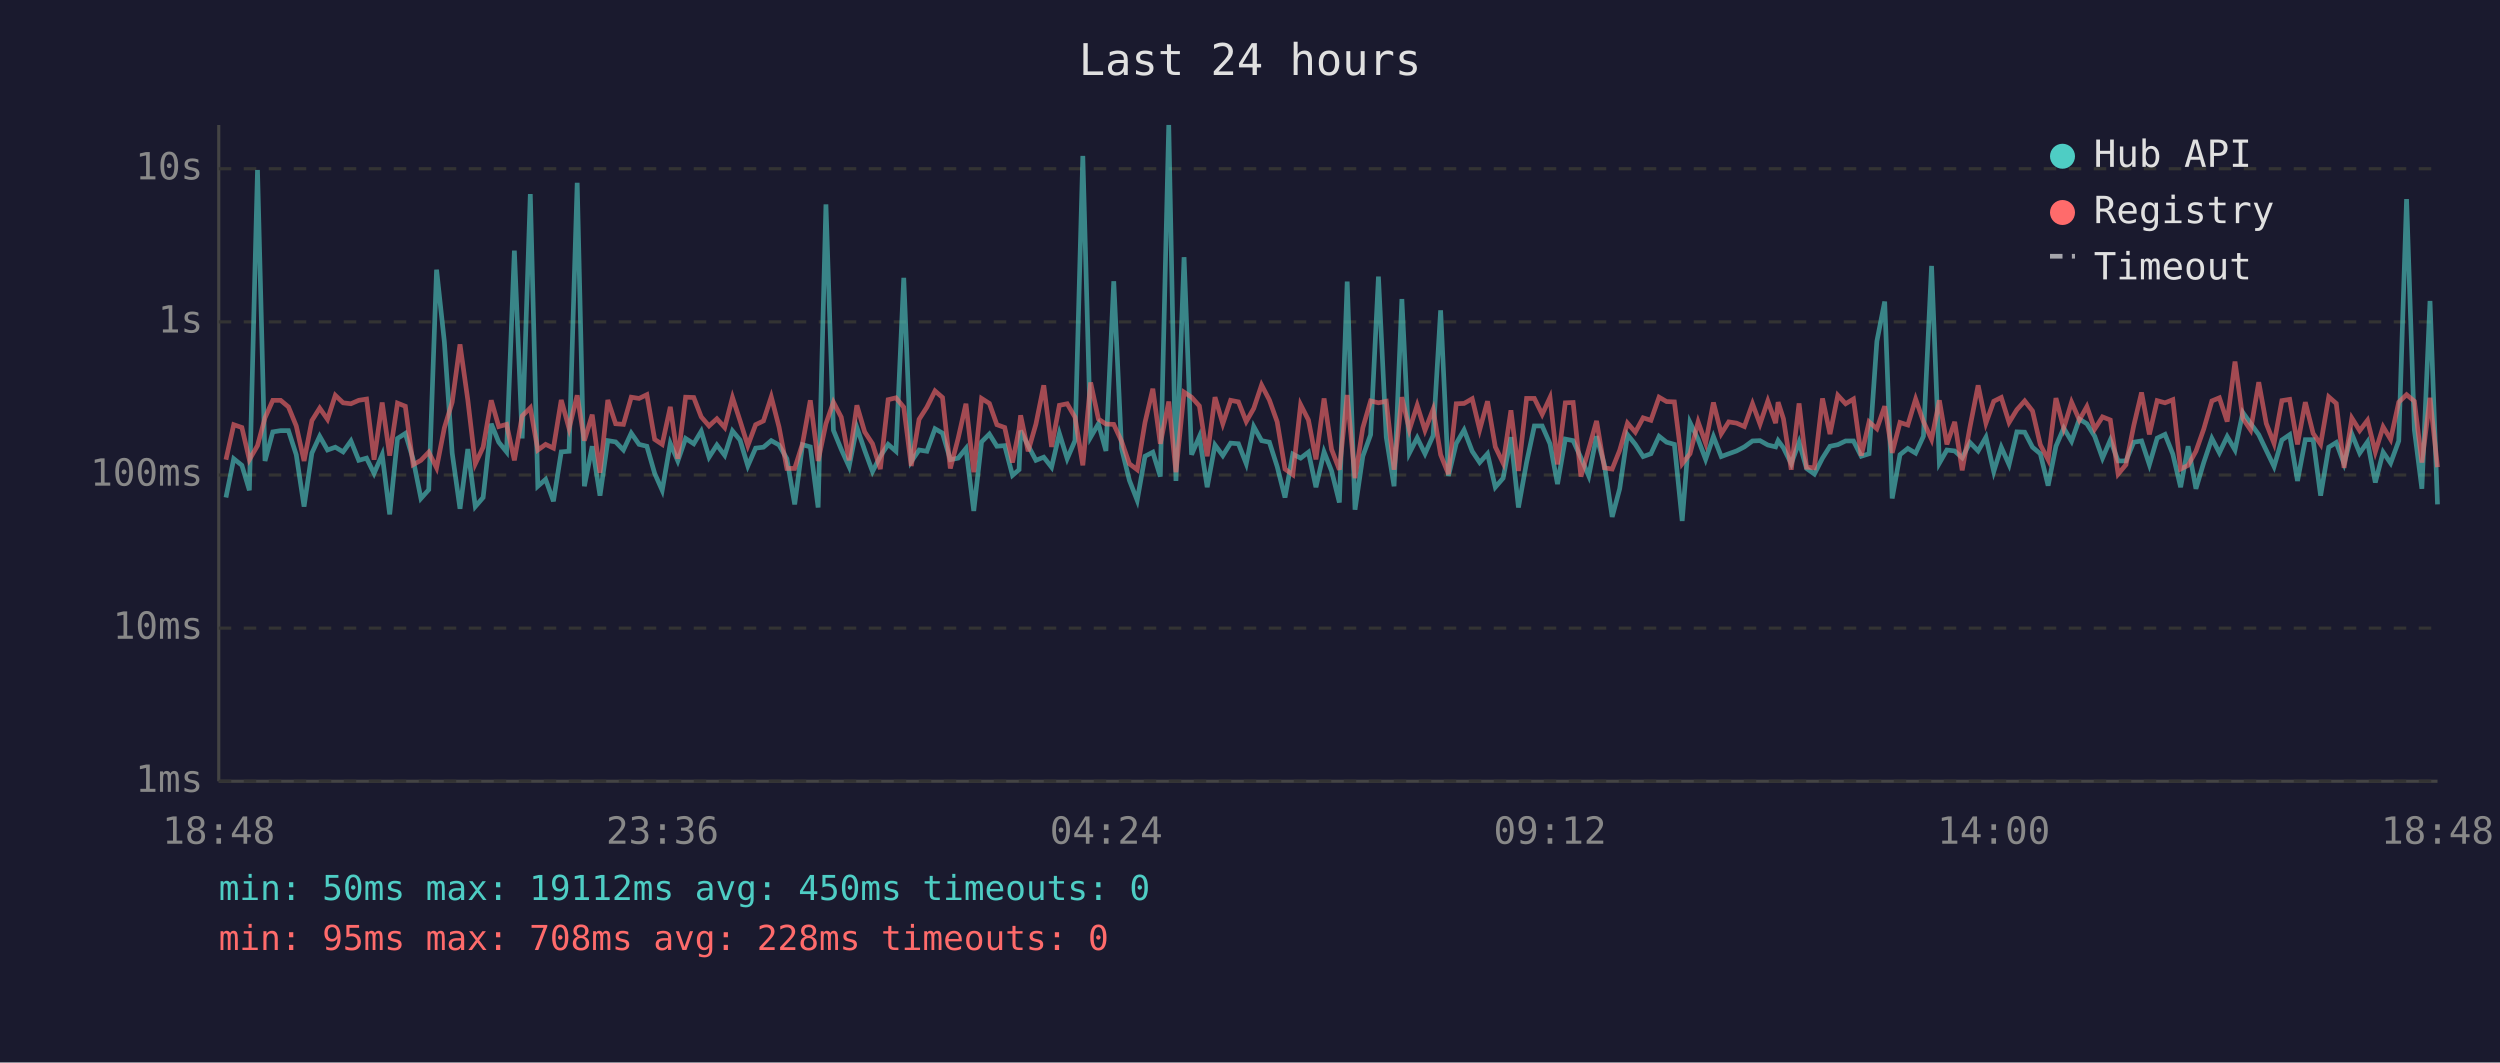
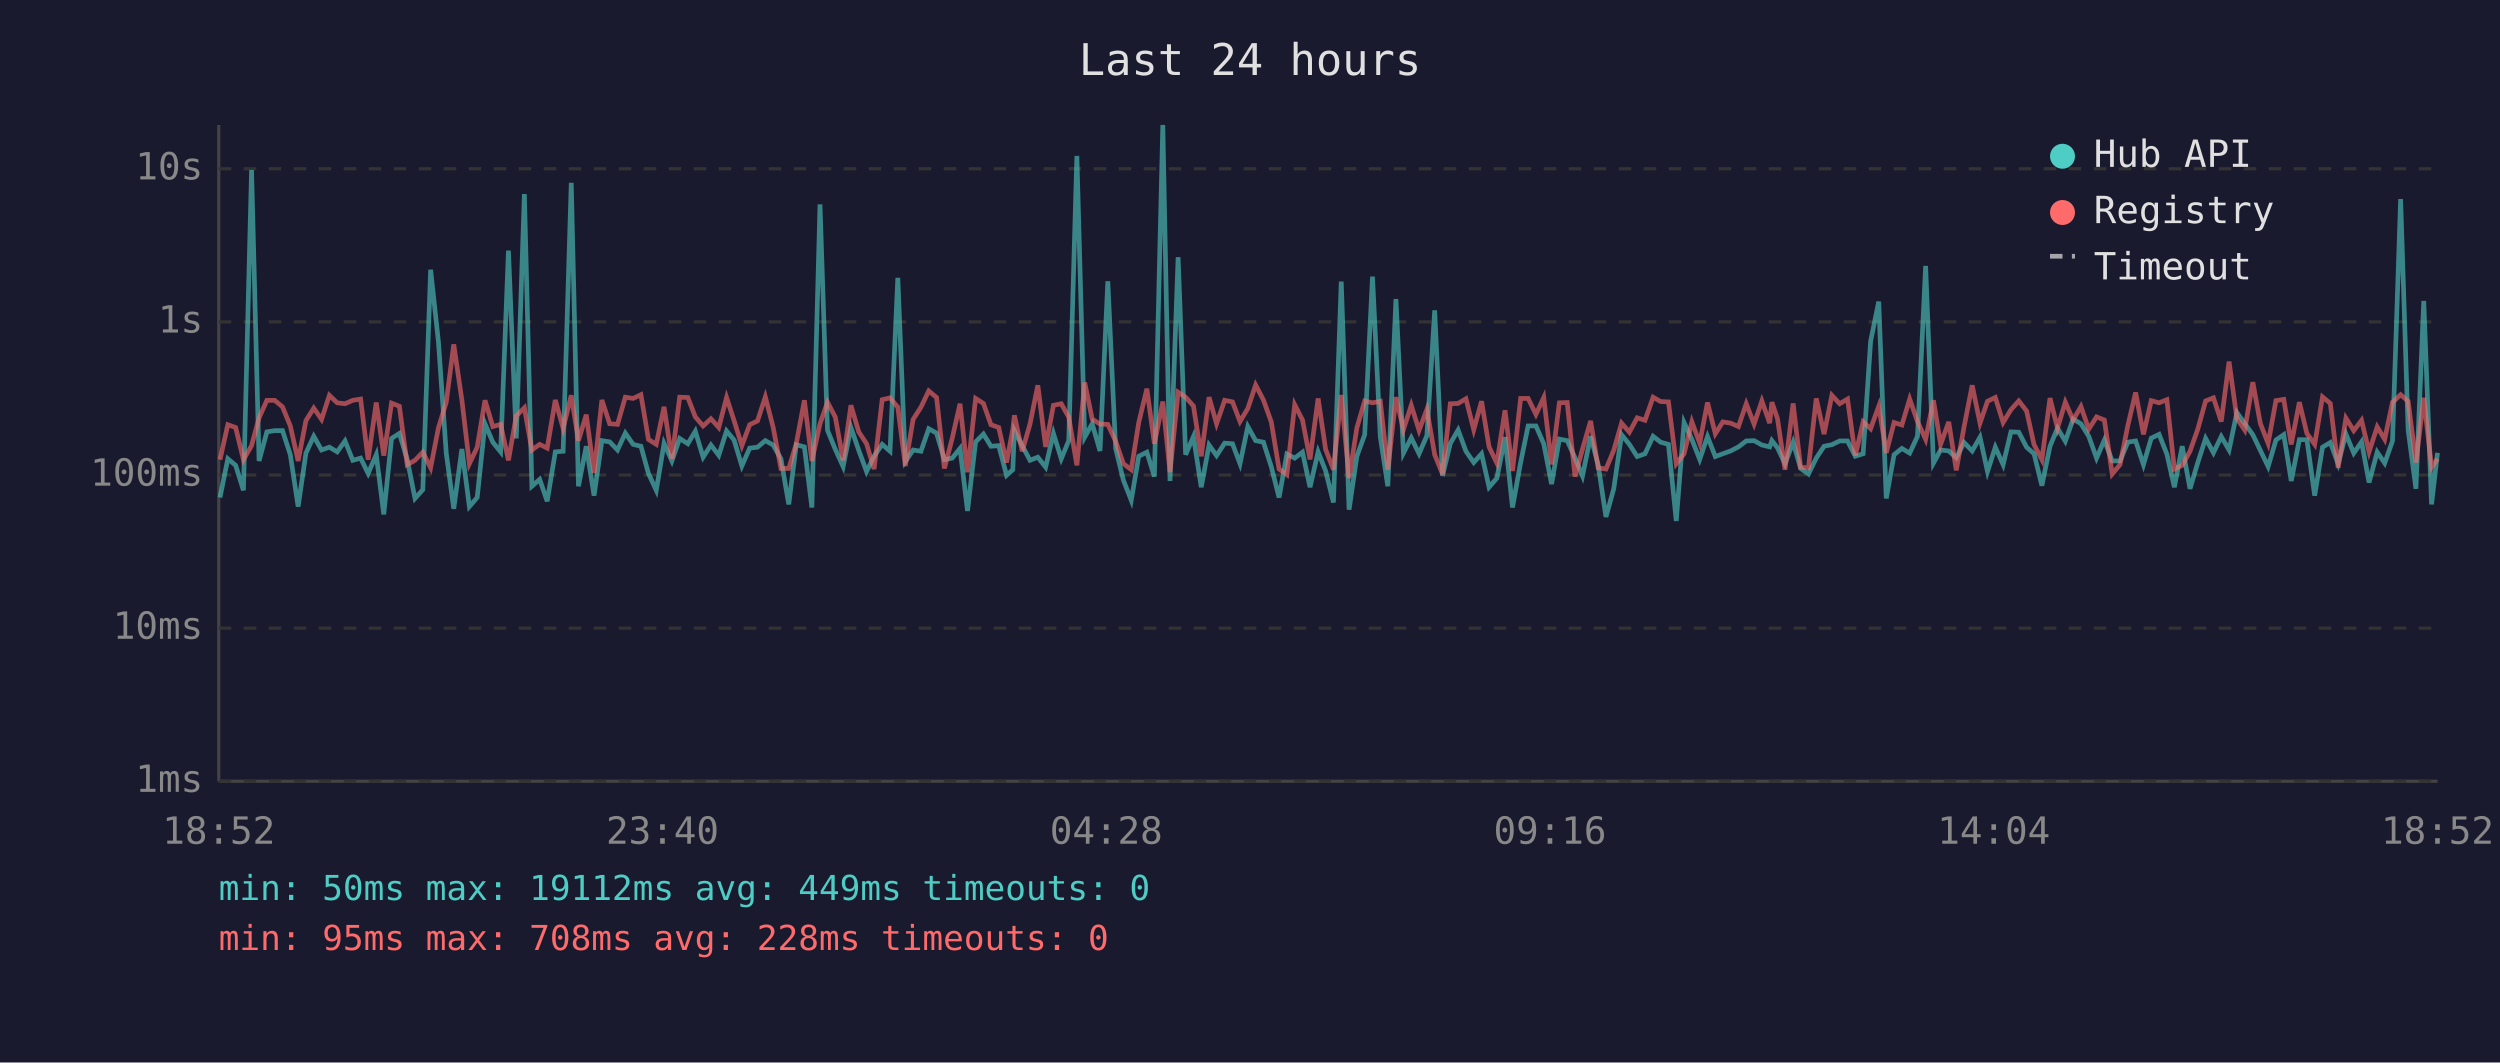
<svg xmlns="http://www.w3.org/2000/svg" viewBox="0 0 800 340" font-family="monospace" font-size="12">
  <rect width="800" height="340" fill="#1a1a2e" />
  <text x="400" y="24" fill="#e0e0e0" font-size="14" text-anchor="middle">Last 24 hours</text>
  <line x1="70" y1="40" x2="70" y2="250" stroke="#444" stroke-width="1" />
  <line x1="70" y1="250" x2="780" y2="250" stroke="#444" stroke-width="1" />
  <line x1="70" y1="250" x2="780" y2="250" stroke="#333" stroke-width="1" stroke-dasharray="4" />
  <text x="65" y="250" fill="#888" text-anchor="end" dominant-baseline="middle">1ms</text>
  <line x1="70" y1="201" x2="780" y2="201" stroke="#333" stroke-width="1" stroke-dasharray="4" />
  <text x="65" y="201" fill="#888" text-anchor="end" dominant-baseline="middle">10ms</text>
  <line x1="70" y1="152" x2="780" y2="152" stroke="#333" stroke-width="1" stroke-dasharray="4" />
  <text x="65" y="152" fill="#888" text-anchor="end" dominant-baseline="middle">100ms</text>
  <line x1="70" y1="103" x2="780" y2="103" stroke="#333" stroke-width="1" stroke-dasharray="4" />
  <text x="65" y="103" fill="#888" text-anchor="end" dominant-baseline="middle">1s</text>
  <line x1="70" y1="54" x2="780" y2="54" stroke="#333" stroke-width="1" stroke-dasharray="4" />
  <text x="65" y="54" fill="#888" text-anchor="end" dominant-baseline="middle">10s</text>
-   <text x="70" y="270" fill="#888" text-anchor="middle">18:48</text>
-   <text x="212" y="270" fill="#888" text-anchor="middle">23:36</text>
-   <text x="354" y="270" fill="#888" text-anchor="middle">04:24</text>
-   <text x="496" y="270" fill="#888" text-anchor="middle">09:12</text>
-   <text x="638" y="270" fill="#888" text-anchor="middle">14:00</text>
-   <text x="780" y="270" fill="#888" text-anchor="middle">18:48</text>
-   <polyline points="72.3,159.2 74.8,146.8 77.4,148.9 79.8,156.9 82.4,54.4 84.8,147.5 87.3,138.2 89.8,137.8 92.3,137.8 94.8,145.5 97.3,162.1 99.8,145.0 102.3,139.6 104.8,144.0 107.3,143.1 109.8,144.6 112.3,141.1 114.8,147.3 117.3,146.6 119.7,151.5 122.3,145.5 124.7,164.6 127.2,140.3 129.7,138.7 132.2,147.0 134.7,159.5 137.2,156.7 139.7,86.3 142.2,109.4 144.7,145.0 147.2,162.8 149.7,143.7 152.1,162.1 154.6,159.2 157.2,135.6 159.6,141.5 162.1,144.6 164.6,80.2 167.1,140.3 169.7,62.1 172.1,155.6 174.6,153.4 177.1,160.4 179.6,144.6 182.1,144.4 184.7,58.5 187.0,155.6 189.5,142.8 192.0,158.6 194.5,141.0 197.0,141.4 199.5,144.0 202.0,138.6 204.5,142.2 207.0,142.8 209.5,151.5 211.9,156.9 214.5,141.9 216.9,147.5 219.4,140.3 222.0,142.0 224.4,138.0 226.9,146.3 229.4,142.4 231.9,145.7 234.4,137.9 236.8,140.8 239.3,149.1 241.8,143.4 244.3,143.1 246.8,141.0 249.3,142.4 251.8,146.8 254.3,161.4 256.8,142.3 259.3,143.0 261.8,162.4 264.3,65.4 266.7,137.7 269.2,143.8 271.7,149.3 274.2,136.8 276.7,144.1 279.2,150.9 281.7,146.0 284.2,142.2 286.7,144.4 289.2,88.9 291.6,147.7 294.1,144.0 296.6,144.4 299.2,137.2 301.6,138.6 304.1,147.1 306.6,146.6 309.1,143.5 311.6,163.5 314.1,141.4 316.6,138.9 319.0,142.8 321.5,142.6 324.0,152.1 326.1,150.3 326.6,137.8 329.0,142.6 331.5,147.3 334.0,146.3 336.5,149.5 339.0,138.7 341.5,146.8 344.0,141.0 346.5,49.9 349.0,139.9 351.5,135.6 353.9,144.3 356.4,90.0 358.9,143.5 361.4,153.7 363.9,160.1 366.4,146.0 368.9,144.7 371.3,152.5 374.0,40.0 376.3,153.9 378.9,82.3 381.3,145.5 383.8,139.7 386.3,155.9 388.8,142.4 391.3,145.8 393.8,141.8 396.3,142.0 398.8,148.4 401.2,136.5 403.7,141.0 406.2,141.5 408.7,149.3 411.2,159.2 413.7,145.3 416.2,146.6 418.7,144.7 421.1,155.9 423.7,144.6 426.1,150.7 428.6,160.8 431.1,90.1 433.6,163.1 436.1,146.0 438.6,139.1 441.1,88.5 443.6,139.9 446.1,155.6 448.6,95.7 451.0,145.0 453.5,140.1 456.0,145.2 458.6,139.4 461.0,99.3 463.5,152.3 466.0,141.9 468.5,137.6 471.1,144.4 473.5,148.0 476.0,145.2 478.5,155.9 481.0,153.0 483.5,139.9 485.9,162.4 488.5,148.0 491.0,136.3 493.5,136.3 496.0,142.0 498.4,154.9 500.9,140.5 503.4,141.0 505.9,146.5 508.4,152.3 510.9,139.6 513.4,148.7 515.9,165.4 518.3,156.4 520.8,139.1 523.3,142.2 525.8,146.1 528.3,145.2 530.9,139.6 533.3,141.5 535.8,142.2 538.3,166.7 540.8,135.2 543.4,140.6 545.8,147.0 548.3,139.7 550.8,146.1 553.2,145.2 555.7,144.3 558.2,143.0 560.8,141.1 563.2,141.0 565.7,142.4 568.2,143.0 569.0,141.0 570.7,143.3 573.2,148.4 575.7,141.5 578.1,149.9 580.6,151.7 583.2,146.6 585.6,142.8 588.1,142.3 590.6,141.1 593.1,141.1 595.6,146.0 598.1,145.2 600.6,109.2 603.1,96.5 605.5,159.5 608.0,145.5 610.5,143.5 613.0,145.0 615.5,139.6 618.1,85.1 620.6,148.2 623.0,144.0 625.5,144.3 627.9,146.5 630.4,141.6 633.0,144.3 635.5,139.9 638.0,150.9 640.4,143.1 642.9,148.7 645.4,138.2 647.9,138.3 650.4,143.1 652.9,145.2 655.4,155.4 657.9,142.8 660.4,137.0 662.9,141.2 665.4,134.1 667.8,135.6 670.3,139.6 672.8,146.6 675.3,140.8 677.8,147.5 680.3,147.5 682.8,141.5 685.3,141.1 687.8,148.7 690.3,140.2 692.8,139.0 695.3,145.3 697.8,155.9 700.2,142.8 702.7,156.4 705.2,148.0 707.8,140.3 710.2,144.9 712.7,139.7 715.2,144.0 717.7,132.0 720.2,135.5 722.8,139.1 725.2,144.1 727.7,149.3 730.2,140.8 732.7,139.1 735.2,153.9 737.7,140.7 740.2,140.7 742.6,158.6 745.2,143.1 747.6,141.6 750.1,148.4 752.6,138.9 755.1,145.0 757.6,141.4 760.1,154.4 762.6,144.7 765.0,148.2 767.6,141.1 770.1,63.7 772.6,137.6 775.0,156.4 777.6,96.3 780.0,161.4" fill="none" stroke="#4ecdc4" stroke-width="1.5" opacity="0.6" />
-   <polyline points="72.3,147.1 74.8,135.9 77.4,136.8 79.8,147.1 82.4,142.6 84.8,133.7 87.3,128.1 89.8,128.1 92.3,130.2 94.8,136.3 97.3,147.5 99.8,134.6 102.3,130.6 104.8,134.2 107.3,126.5 109.8,128.9 112.3,129.2 114.8,128.1 117.3,127.7 119.7,147.1 122.3,128.8 124.7,145.8 127.2,129.0 129.7,130.0 132.2,148.7 134.7,147.3 137.2,144.7 139.7,149.7 142.2,136.9 144.7,128.7 147.2,110.2 149.7,128.0 152.1,148.4 154.6,143.1 157.2,128.1 159.6,136.5 162.1,135.8 164.6,147.3 167.1,133.1 169.7,130.5 172.1,144.0 174.6,142.2 177.1,143.4 179.6,128.0 182.1,137.1 184.7,126.5 187.0,141.0 189.5,132.7 192.0,151.3 194.5,128.0 197.0,135.6 199.5,135.8 202.0,127.1 204.5,127.5 207.0,126.3 209.5,140.6 211.9,142.2 214.5,130.2 216.9,146.8 219.4,127.1 222.0,127.2 224.4,133.4 226.9,136.3 229.4,134.0 231.9,136.8 234.4,127.2 236.8,134.6 239.3,142.6 241.8,135.9 244.3,134.7 246.8,127.0 249.3,136.7 251.8,149.9 254.3,149.9 256.8,142.0 259.3,128.1 261.8,147.5 264.3,135.6 266.7,128.7 269.2,133.5 271.7,147.3 274.2,129.7 276.7,138.2 279.2,142.0 281.7,150.1 284.2,127.9 286.7,127.3 289.2,130.3 291.6,149.1 294.1,134.2 296.6,130.3 299.2,125.1 301.6,127.2 304.1,149.9 306.6,140.3 309.1,129.2 311.6,151.1 314.1,127.5 316.6,129.1 319.0,135.9 321.5,136.8 324.0,148.0 326.1,137.3 326.6,132.9 329.0,144.4 331.5,135.7 334.0,123.3 336.5,143.0 339.0,129.7 341.5,129.2 344.0,133.5 346.5,148.9 349.0,122.4 351.5,134.1 353.9,135.7 356.4,135.8 358.9,141.2 361.4,148.4 363.9,150.3 366.4,135.2 368.9,124.4 371.3,142.0 374.0,128.5 376.3,151.1 378.9,125.5 381.3,127.1 383.8,129.9 386.3,146.0 388.8,127.1 391.3,135.6 393.8,128.1 396.3,128.6 398.8,134.9 401.2,130.7 403.7,123.2 406.2,128.0 408.7,135.0 411.2,150.1 413.7,151.9 416.2,129.5 418.7,134.4 421.1,147.0 423.7,127.5 426.1,143.8 428.6,150.3 431.1,126.4 433.6,153.0 436.1,136.9 438.6,128.3 441.1,128.9 443.6,128.4 446.1,150.3 448.6,127.1 451.0,137.5 453.5,129.7 456.0,137.7 458.6,131.0 461.0,145.5 463.5,151.7 466.0,129.2 468.5,129.1 471.1,127.6 473.5,137.5 476.0,128.4 478.5,143.0 481.0,148.2 483.5,131.3 485.9,150.7 488.5,127.5 491.0,127.5 493.5,132.6 496.0,127.2 498.4,148.6 500.9,128.9 503.4,128.8 505.9,152.5 508.4,143.7 510.9,134.7 513.4,149.7 515.9,150.1 518.3,144.1 520.8,135.4 523.3,138.3 525.8,133.7 528.3,134.5 530.9,127.1 533.3,128.5 535.8,128.6 538.3,148.4 540.8,145.2 543.4,135.0 545.8,141.8 548.3,128.8 550.8,138.8 553.2,135.0 555.7,135.4 558.2,136.5 560.8,129.2 563.2,135.7 565.7,128.3 568.2,135.4 569.0,128.7 570.7,134.0 573.2,150.3 575.7,129.1 578.1,149.5 580.6,149.7 583.2,127.5 585.6,138.9 588.1,126.5 590.6,129.2 593.1,127.7 595.6,145.8 598.1,135.0 600.6,137.2 603.1,130.0 605.5,144.9 608.0,135.2 610.5,136.0 613.0,127.7 615.5,134.9 618.1,140.6 620.6,128.1 623.0,142.2 625.5,135.0 627.9,150.5 630.4,136.6 633.0,123.3 635.5,135.4 638.0,128.4 640.4,127.2 642.9,135.2 645.4,131.1 647.9,128.3 650.4,131.5 652.9,142.3 655.4,147.1 657.9,127.4 660.4,137.0 662.9,128.7 665.4,134.4 667.8,130.1 670.3,137.3 672.8,133.4 675.3,134.4 677.8,151.7 680.3,148.7 682.8,136.2 685.3,125.6 687.8,139.0 690.3,128.2 692.8,128.9 695.3,127.9 697.8,150.1 700.2,148.9 702.7,144.4 705.2,137.3 707.8,128.3 710.2,127.3 712.7,134.9 715.2,115.7 717.7,133.9 720.2,137.6 722.8,122.3 725.2,135.5 727.7,141.9 730.2,128.2 732.7,127.8 735.2,142.2 737.7,128.7 740.2,138.7 742.6,142.2 745.2,127.0 747.6,129.1 750.1,149.7 752.6,133.8 755.1,137.8 757.6,134.5 760.1,144.6 762.6,136.6 765.0,140.6 767.6,128.7 770.1,126.3 772.6,128.4 775.0,148.0 777.6,127.3 780.0,149.5" fill="none" stroke="#ff6b6b" stroke-width="1.5" opacity="0.6" />
+   <text x="70" y="270" fill="#888" text-anchor="middle">18:52</text>
+   <text x="212" y="270" fill="#888" text-anchor="middle">23:40</text>
+   <text x="354" y="270" fill="#888" text-anchor="middle">04:28</text>
+   <text x="496" y="270" fill="#888" text-anchor="middle">09:16</text>
+   <text x="638" y="270" fill="#888" text-anchor="middle">14:04</text>
+   <text x="780" y="270" fill="#888" text-anchor="middle">18:52</text>
+   <polyline points="70.4,159.2 72.9,146.8 75.4,148.9 77.9,156.9 80.5,54.4 82.9,147.5 85.4,138.2 87.9,137.8 90.4,137.8 92.9,145.5 95.4,162.1 97.9,145.0 100.4,139.6 102.9,144.0 105.4,143.1 107.9,144.6 110.4,141.1 112.9,147.3 115.4,146.6 117.8,151.5 120.4,145.5 122.8,164.6 125.3,140.3 127.8,138.7 130.3,147.0 132.8,159.5 135.3,156.7 137.8,86.3 140.3,109.4 142.8,145.0 145.2,162.8 147.8,143.7 150.2,162.1 152.7,159.2 155.2,135.6 157.7,141.5 160.2,144.6 162.7,80.2 165.2,140.3 167.8,62.1 170.2,155.6 172.7,153.4 175.1,160.4 177.7,144.6 180.2,144.4 182.8,58.5 185.1,155.6 187.6,142.8 190.1,158.6 192.6,141.0 195.1,141.4 197.6,144.0 200.1,138.6 202.6,142.2 205.1,142.8 207.5,151.5 210.0,156.9 212.5,141.9 215.0,147.5 217.5,140.3 220.1,142.0 222.5,138.0 225.0,146.3 227.5,142.4 230.0,145.7 232.5,137.9 234.9,140.8 237.4,149.1 239.9,143.4 242.4,143.1 244.9,141.0 247.4,142.4 249.9,146.8 252.4,161.4 254.8,142.3 257.4,143.0 259.8,162.4 262.4,65.4 264.8,137.7 267.3,143.8 269.8,149.3 272.3,136.8 274.8,144.1 277.3,150.9 279.7,146.0 282.3,142.2 284.8,144.4 287.3,88.9 289.7,147.7 292.2,144.0 294.7,144.4 297.2,137.2 299.7,138.6 302.2,147.1 304.7,146.6 307.2,143.5 309.6,163.5 312.2,141.4 314.7,138.9 317.1,142.8 319.6,142.6 322.1,152.1 324.1,150.3 324.6,137.8 327.1,142.6 329.6,147.3 332.1,146.3 334.6,149.5 337.1,138.7 339.6,146.8 342.0,141.0 344.6,49.9 347.1,139.9 349.5,135.6 352.0,144.3 354.5,90.0 357.0,143.5 359.5,153.7 362.0,160.1 364.4,146.0 367.0,144.7 369.4,152.5 372.1,40.0 374.4,153.9 377.0,82.3 379.4,145.5 381.9,139.7 384.4,155.9 386.9,142.4 389.3,145.8 391.9,141.8 394.4,142.0 396.8,148.4 399.3,136.5 401.8,141.0 404.3,141.5 406.8,149.3 409.3,159.2 411.8,145.3 414.3,146.6 416.8,144.7 419.2,155.9 421.8,144.6 424.2,150.7 426.7,160.8 429.2,90.1 431.7,163.1 434.2,146.0 436.7,139.1 439.2,88.5 441.7,139.9 444.1,155.6 446.7,95.7 449.1,145.0 451.6,140.1 454.1,145.2 456.6,139.4 459.1,99.3 461.6,152.3 464.1,141.9 466.6,137.6 469.1,144.4 471.6,148.0 474.1,145.2 476.5,155.9 479.0,153.0 481.6,139.9 484.0,162.4 486.6,148.0 489.0,136.3 491.5,136.3 494.0,142.0 496.5,154.9 499.0,140.5 501.5,141.0 504.0,146.5 506.4,152.3 509.0,139.6 511.4,148.7 513.9,165.4 516.4,156.4 518.9,139.1 521.4,142.2 523.9,146.1 526.4,145.2 529.0,139.6 531.4,141.5 533.9,142.2 536.4,166.7 538.9,135.2 541.4,140.6 543.9,147.0 546.4,139.7 548.9,146.1 551.3,145.2 553.8,144.3 556.3,143.0 558.8,141.1 561.3,141.0 563.8,142.4 566.3,143.0 567.0,141.0 568.8,143.3 571.2,148.4 573.8,141.5 576.2,149.9 578.7,151.7 581.2,146.6 583.7,142.8 586.2,142.3 588.7,141.1 591.2,141.1 593.7,146.0 596.2,145.2 598.6,109.2 601.2,96.5 603.6,159.5 606.1,145.5 608.6,143.5 611.1,145.0 613.6,139.6 616.2,85.1 618.7,148.2 621.0,144.0 623.6,144.3 626.0,146.5 628.5,141.6 631.1,144.3 633.6,139.9 636.0,150.9 638.5,143.1 641.0,148.7 643.5,138.2 646.0,138.3 648.5,143.1 650.9,145.2 653.4,155.4 656.0,142.8 658.4,137.0 660.9,141.2 663.4,134.1 665.9,135.6 668.4,139.6 670.9,146.6 673.4,140.8 675.9,147.5 678.4,147.5 680.9,141.5 683.4,141.1 685.9,148.7 688.4,140.2 690.9,139.0 693.4,145.3 695.8,155.9 698.3,142.8 700.8,156.4 703.3,148.0 705.8,140.3 708.3,144.9 710.8,139.7 713.3,144.0 715.8,132.0 718.3,135.5 720.9,139.1 723.3,144.1 725.8,149.3 728.3,140.8 730.8,139.1 733.2,153.9 735.8,140.7 738.2,140.7 740.7,158.6 743.2,143.1 745.7,141.6 748.2,148.4 750.7,138.9 753.2,145.0 755.7,141.4 758.1,154.4 760.7,144.7 763.1,148.2 765.6,141.1 768.2,63.7 770.6,137.6 773.1,156.4 775.6,96.3 778.1,161.4 780.0,144.9" fill="none" stroke="#4ecdc4" stroke-width="1.5" opacity="0.6" />
+   <polyline points="70.4,147.1 72.9,135.9 75.4,136.8 77.9,147.1 80.5,142.6 82.9,133.7 85.4,128.1 87.9,128.1 90.4,130.2 92.9,136.3 95.4,147.5 97.9,134.6 100.4,130.6 102.9,134.2 105.4,126.5 107.9,128.9 110.4,129.2 112.9,128.1 115.4,127.7 117.8,147.1 120.4,128.8 122.8,145.8 125.3,129.0 127.8,130.0 130.3,148.7 132.8,147.3 135.3,144.7 137.8,149.7 140.3,136.9 142.8,128.7 145.2,110.2 147.8,128.0 150.2,148.4 152.7,143.1 155.2,128.1 157.7,136.5 160.2,135.8 162.7,147.3 165.2,133.1 167.8,130.5 170.2,144.0 172.7,142.2 175.1,143.4 177.7,128.0 180.2,137.1 182.8,126.5 185.1,141.0 187.6,132.7 190.1,151.3 192.6,128.0 195.1,135.6 197.6,135.8 200.1,127.1 202.6,127.5 205.1,126.3 207.5,140.6 210.0,142.2 212.5,130.2 215.0,146.8 217.5,127.1 220.1,127.2 222.5,133.4 225.0,136.3 227.5,134.0 230.0,136.8 232.5,127.2 234.9,134.6 237.4,142.6 239.9,135.9 242.4,134.7 244.9,127.0 247.4,136.7 249.9,149.9 252.4,149.9 254.8,142.0 257.4,128.1 259.8,147.5 262.4,135.6 264.8,128.7 267.3,133.5 269.8,147.3 272.3,129.7 274.8,138.2 277.3,142.0 279.7,150.1 282.3,127.9 284.8,127.3 287.3,130.3 289.7,149.1 292.2,134.2 294.7,130.3 297.2,125.1 299.7,127.2 302.2,149.9 304.7,140.3 307.2,129.2 309.6,151.1 312.2,127.5 314.7,129.1 317.1,135.9 319.6,136.8 322.1,148.0 324.1,137.3 324.6,132.9 327.1,144.4 329.6,135.7 332.1,123.3 334.6,143.0 337.1,129.7 339.6,129.2 342.0,133.5 344.6,148.9 347.1,122.4 349.5,134.1 352.0,135.7 354.5,135.8 357.0,141.2 359.5,148.4 362.0,150.3 364.4,135.2 367.0,124.4 369.4,142.0 372.1,128.5 374.4,151.1 377.0,125.5 379.4,127.1 381.9,129.9 384.4,146.0 386.9,127.1 389.3,135.6 391.9,128.1 394.4,128.6 396.8,134.9 399.3,130.7 401.8,123.2 404.3,128.0 406.8,135.0 409.3,150.1 411.8,151.9 414.3,129.5 416.8,134.4 419.2,147.0 421.8,127.5 424.2,143.8 426.7,150.3 429.2,126.4 431.7,153.0 434.2,136.9 436.7,128.3 439.2,128.9 441.7,128.4 444.1,150.3 446.7,127.1 449.1,137.5 451.6,129.7 454.1,137.7 456.6,131.0 459.1,145.5 461.6,151.7 464.1,129.2 466.6,129.1 469.1,127.6 471.6,137.5 474.1,128.4 476.5,143.0 479.0,148.2 481.6,131.3 484.0,150.7 486.6,127.5 489.0,127.5 491.5,132.6 494.0,127.2 496.5,148.6 499.0,128.9 501.5,128.8 504.0,152.5 506.4,143.7 509.0,134.7 511.4,149.7 513.9,150.1 516.4,144.1 518.9,135.4 521.4,138.3 523.9,133.7 526.4,134.5 529.0,127.1 531.4,128.5 533.9,128.6 536.4,148.4 538.9,145.2 541.4,135.0 543.9,141.8 546.4,128.8 548.9,138.8 551.3,135.0 553.8,135.4 556.3,136.5 558.8,129.2 561.3,135.7 563.8,128.3 566.3,135.4 567.0,128.7 568.8,134.0 571.2,150.3 573.8,129.1 576.2,149.5 578.7,149.7 581.2,127.5 583.7,138.9 586.2,126.5 588.7,129.2 591.2,127.7 593.7,145.8 596.2,135.0 598.6,137.2 601.2,130.0 603.6,144.9 606.1,135.2 608.6,136.0 611.1,127.7 613.6,134.9 616.2,140.6 618.7,128.1 621.0,142.2 623.6,135.0 626.0,150.5 628.5,136.6 631.1,123.3 633.6,135.4 636.0,128.4 638.5,127.2 641.0,135.2 643.5,131.1 646.0,128.3 648.5,131.5 650.9,142.3 653.4,147.1 656.0,127.4 658.4,137.0 660.9,128.7 663.4,134.4 665.9,130.1 668.4,137.3 670.9,133.4 673.4,134.4 675.9,151.7 678.4,148.7 680.9,136.2 683.4,125.6 685.9,139.0 688.4,128.2 690.9,128.9 693.4,127.9 695.8,150.1 698.3,148.9 700.8,144.4 703.3,137.3 705.8,128.3 708.3,127.3 710.8,134.9 713.3,115.7 715.8,133.9 718.3,137.6 720.9,122.3 723.3,135.5 725.8,141.9 728.3,128.2 730.8,127.8 733.2,142.2 735.8,128.7 738.2,138.7 740.7,142.2 743.2,127.0 745.7,129.1 748.2,149.7 750.7,133.8 753.2,137.8 755.7,134.5 758.1,144.6 760.7,136.6 763.1,140.6 765.6,128.7 768.2,126.3 770.6,128.4 773.1,148.0 775.6,127.3 778.1,149.5 780.0,146.8" fill="none" stroke="#ff6b6b" stroke-width="1.5" opacity="0.6" />
  <circle cx="660" cy="50" r="4" fill="#4ecdc4" />
  <text x="670" y="50" fill="#e0e0e0" dominant-baseline="middle">Hub API</text>
  <circle cx="660" cy="68" r="4" fill="#ff6b6b" />
  <text x="670" y="68" fill="#e0e0e0" dominant-baseline="middle">Registry</text>
  <line x1="656" y1="82" x2="664" y2="82" stroke="#e0e0e0" stroke-width="1.5" stroke-dasharray="4,3" opacity="0.7" />
  <text x="670" y="86" fill="#e0e0e0" dominant-baseline="middle">Timeout</text>
-   <text x="70" y="288" fill="#4ecdc4" font-size="11">min: 50ms  max: 19112ms  avg: 450ms  timeouts: 0</text>
+   <text x="70" y="288" fill="#4ecdc4" font-size="11">min: 50ms  max: 19112ms  avg: 449ms  timeouts: 0</text>
  <text x="70" y="304" fill="#ff6b6b" font-size="11">min: 95ms  max: 708ms  avg: 228ms  timeouts: 0</text>
</svg>
